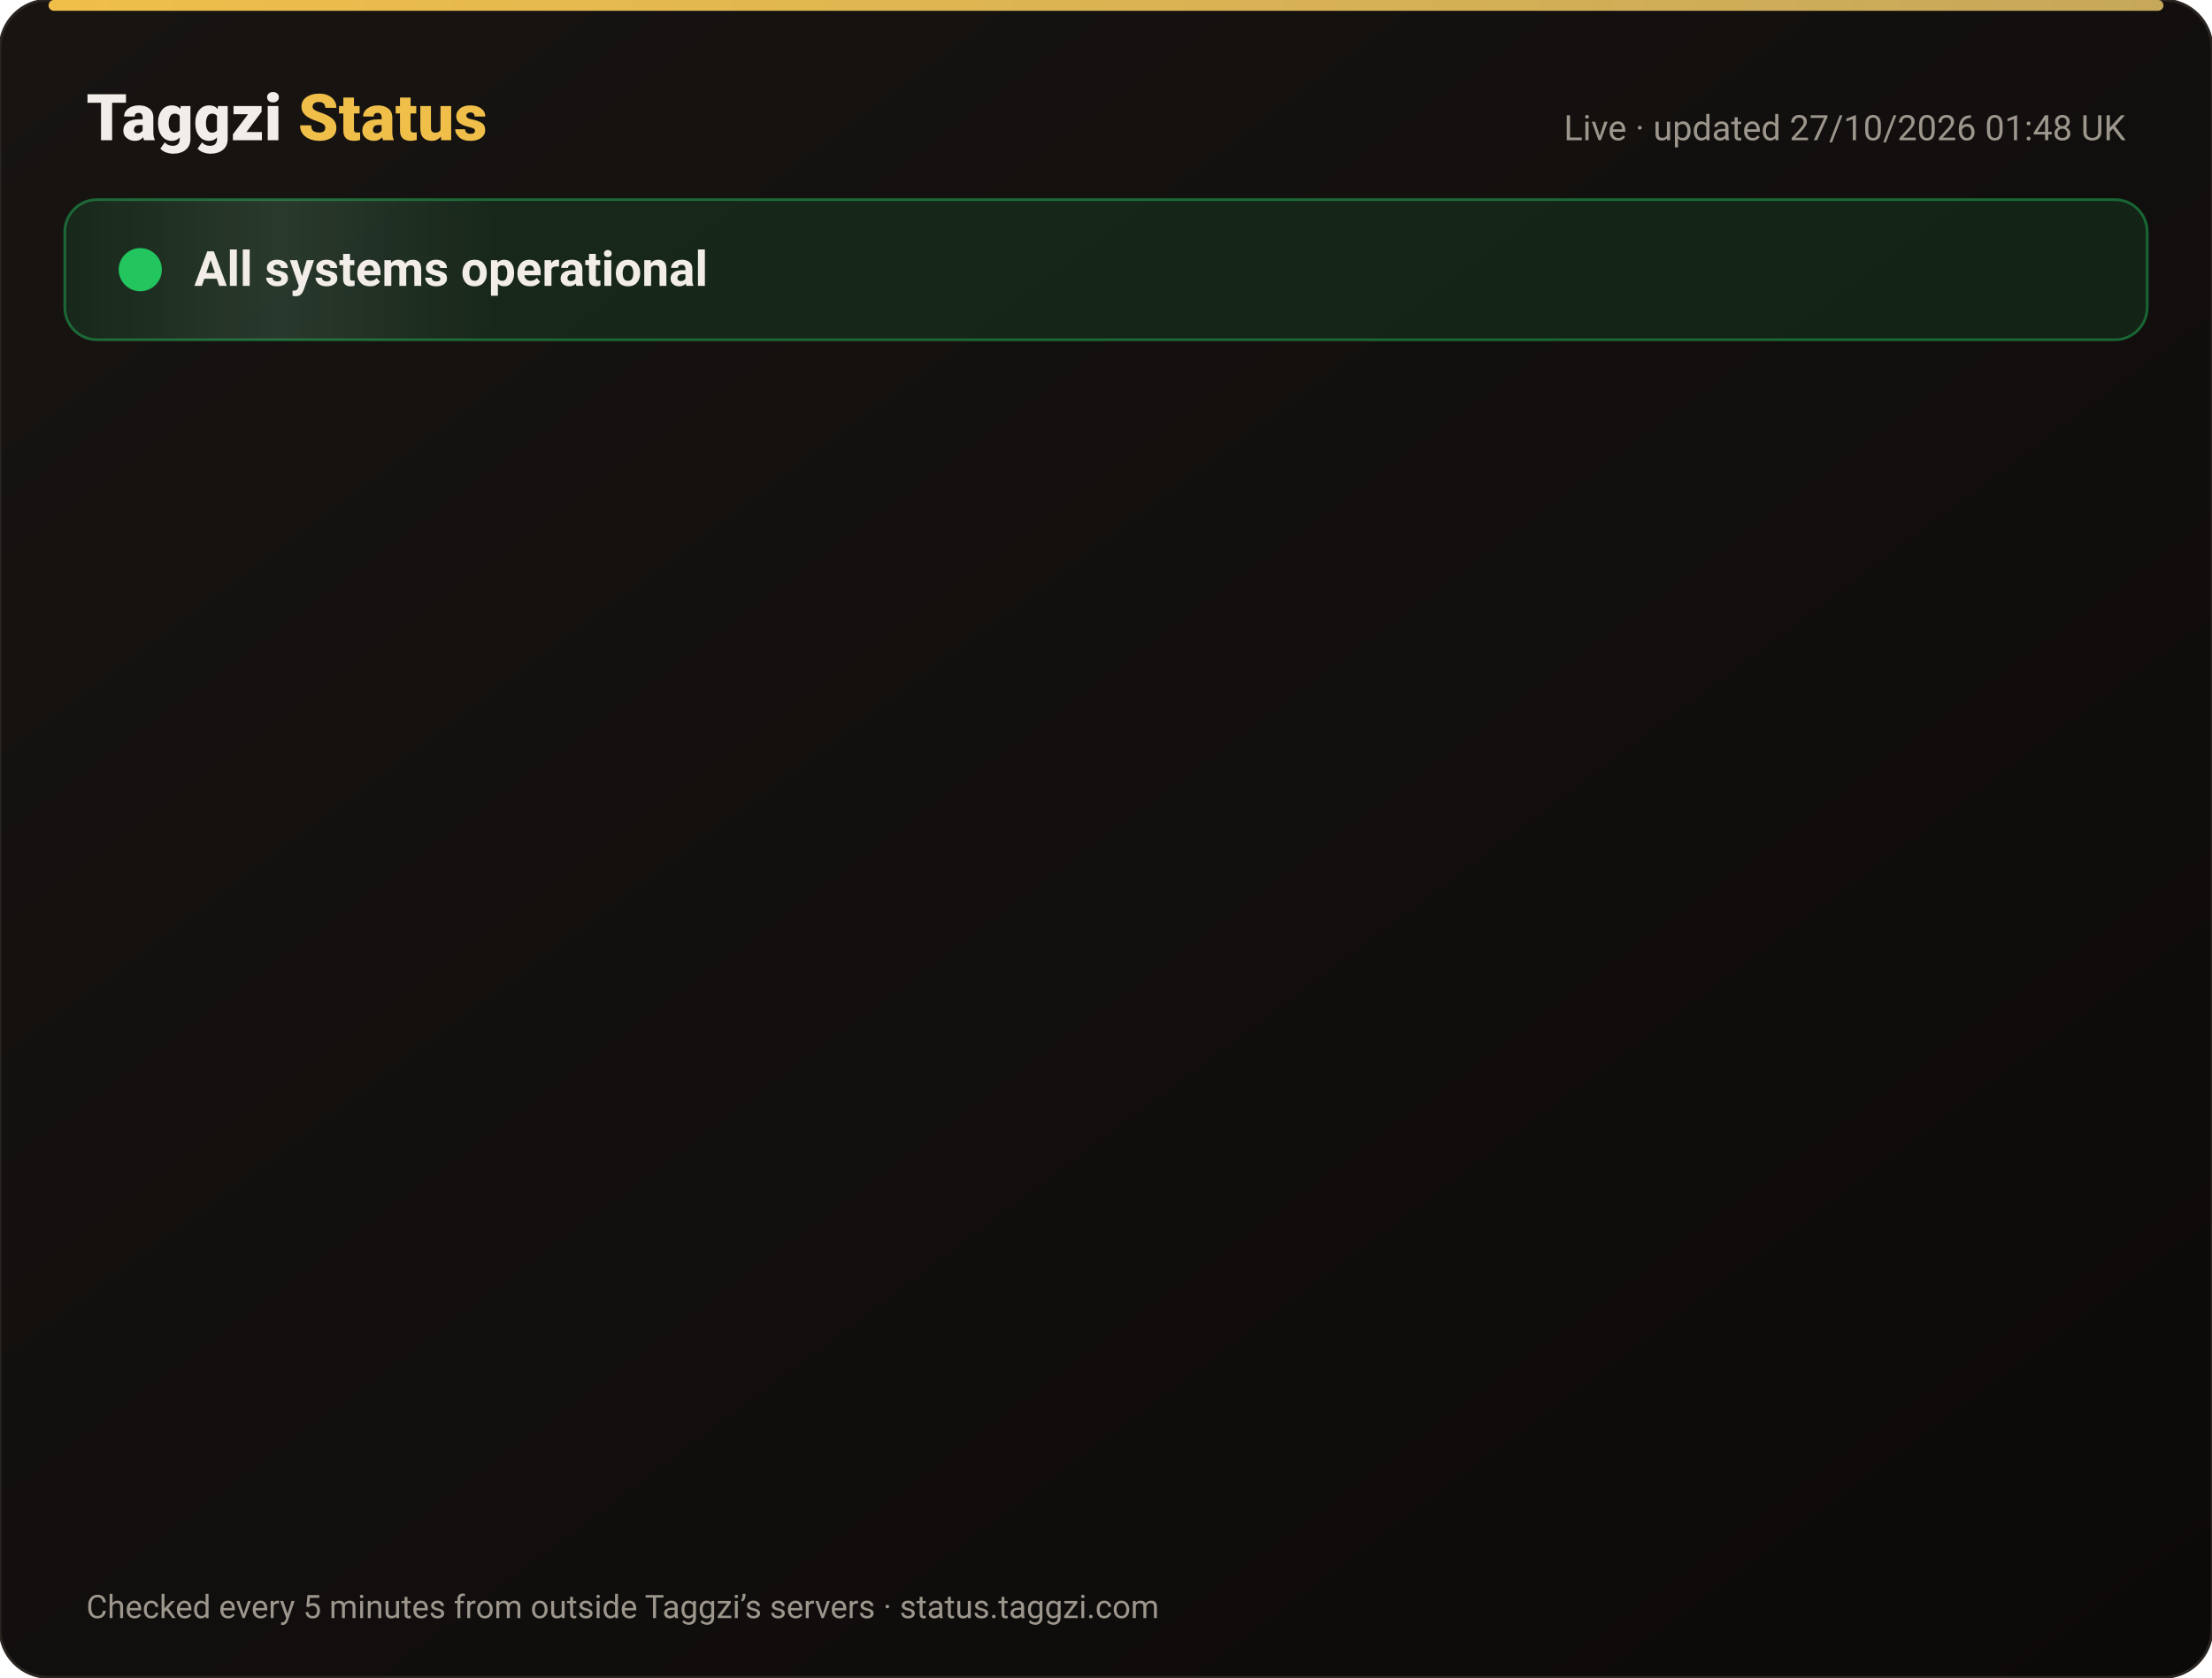
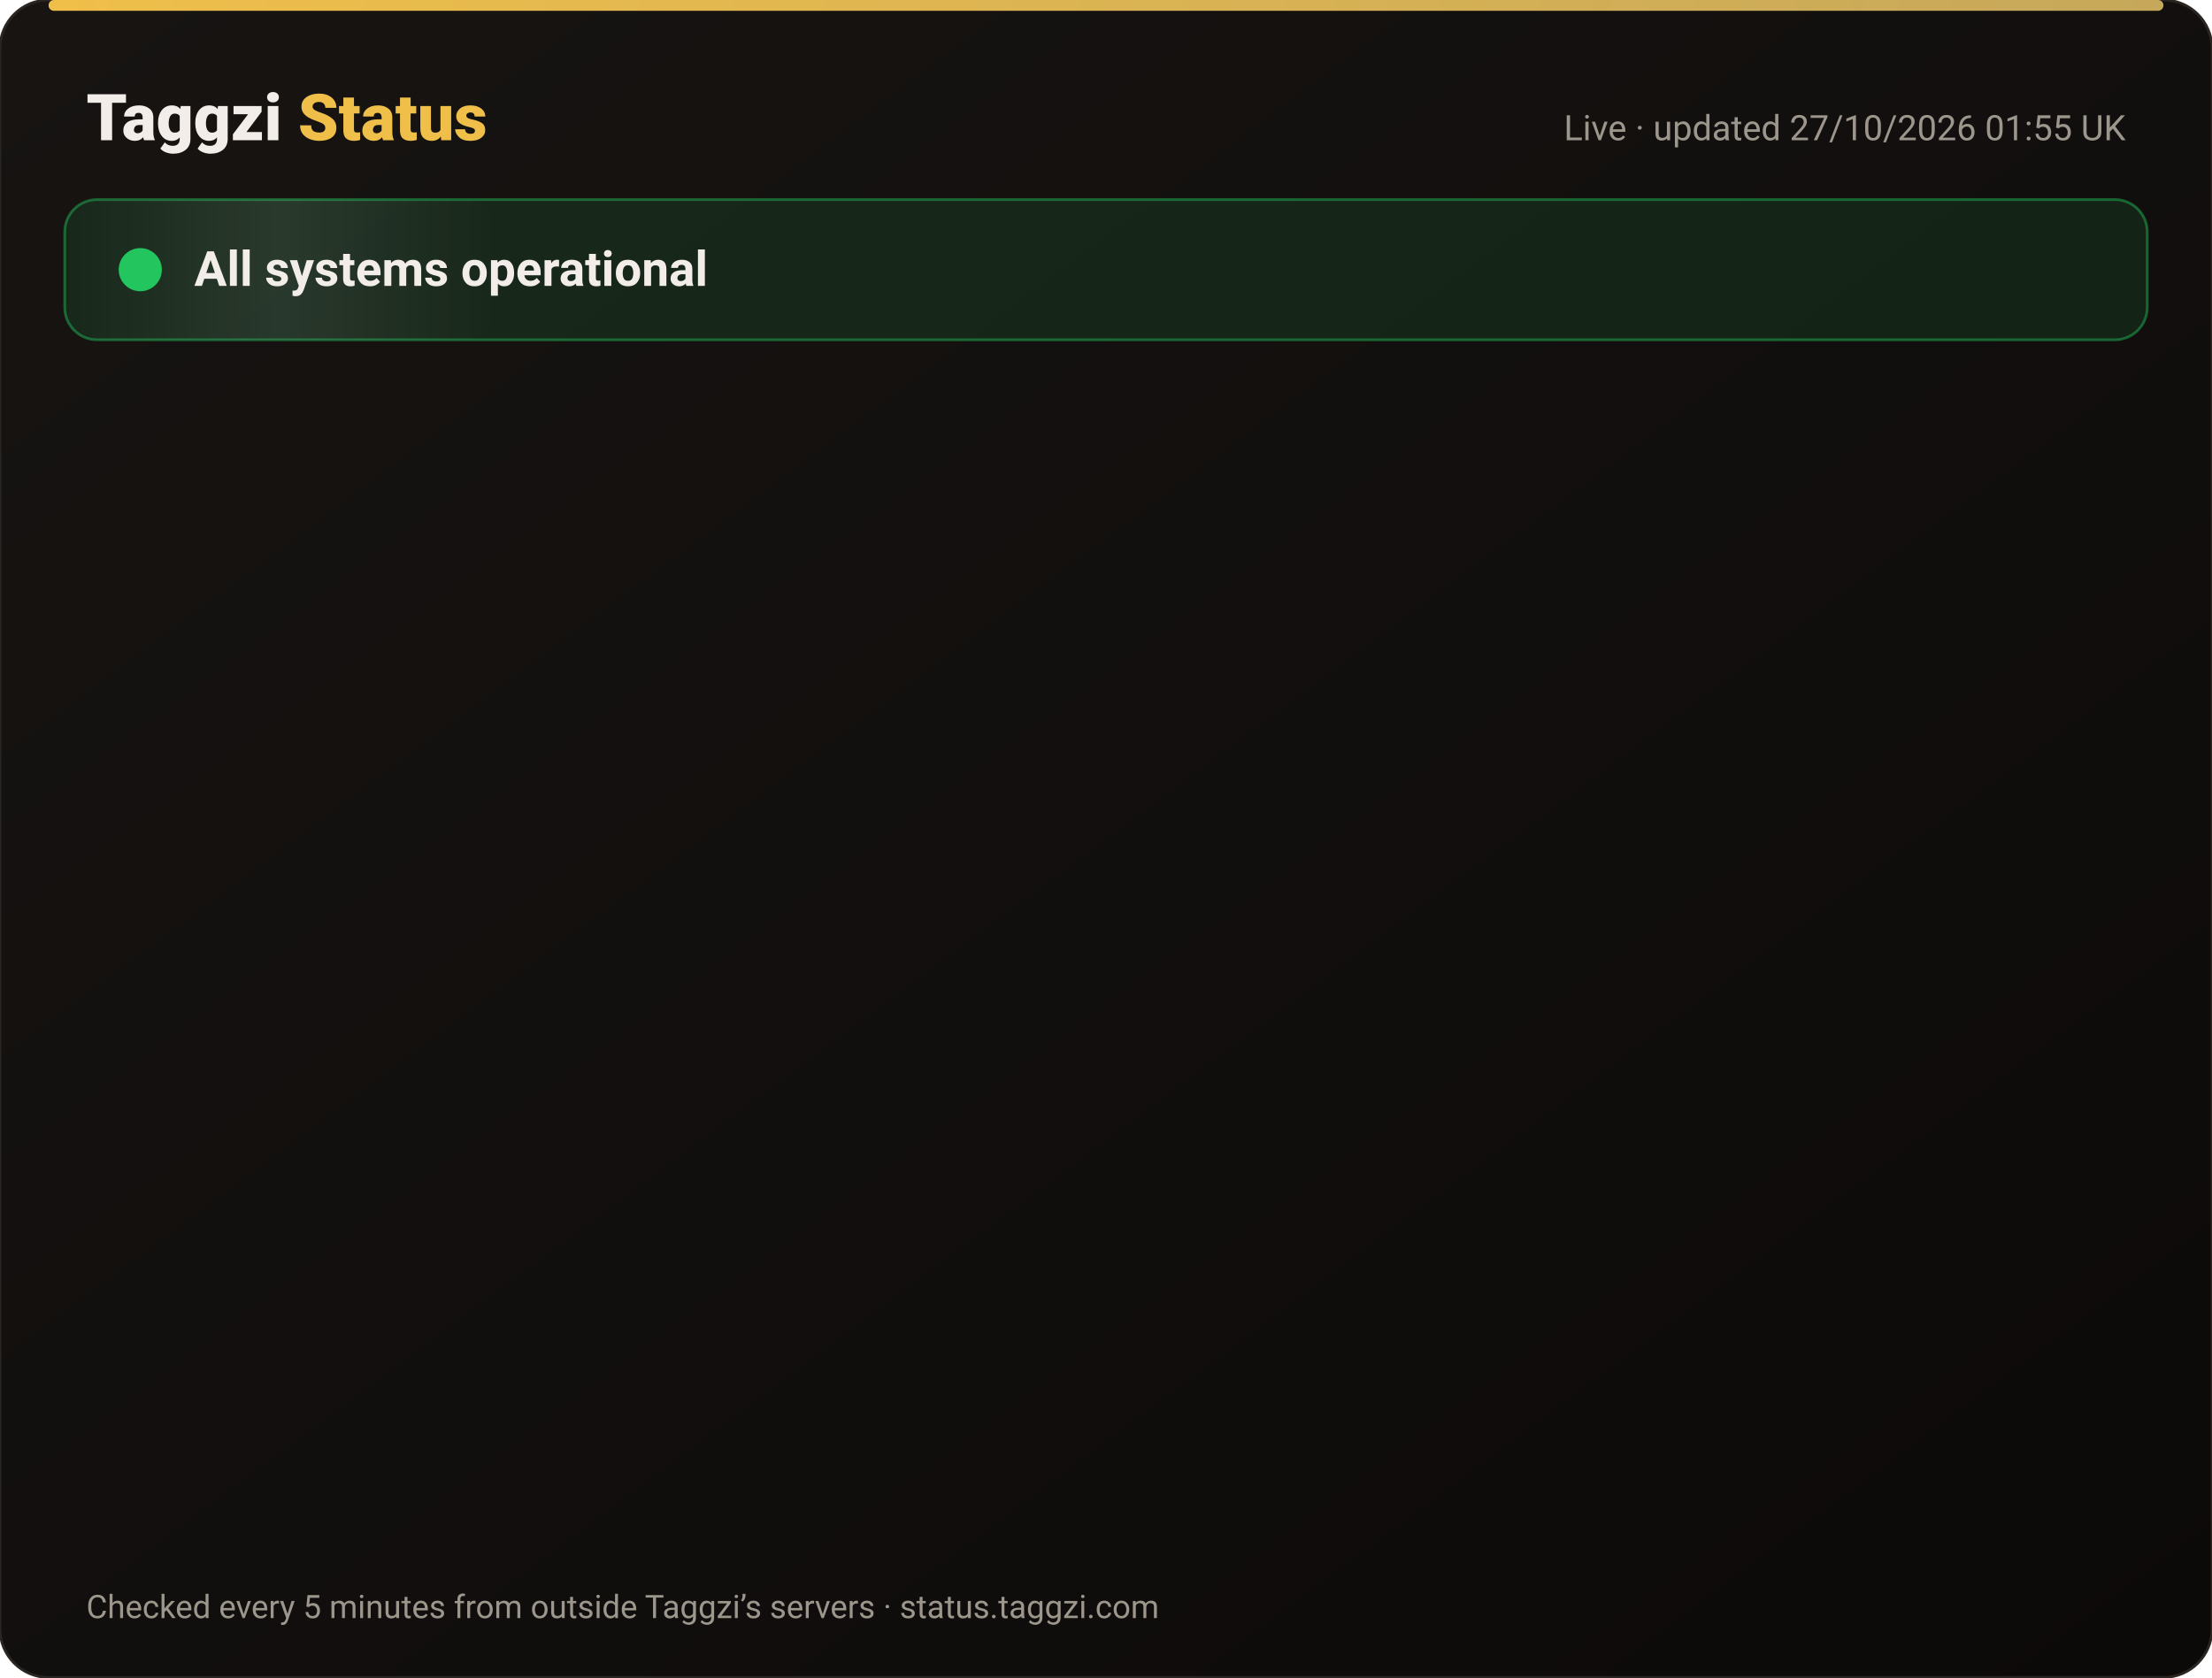
<svg xmlns="http://www.w3.org/2000/svg" width="820" height="622" viewBox="0 0 820 622" font-family="-apple-system,Segoe UI,Roboto,Helvetica,Arial,sans-serif">
  <defs>
    <linearGradient id="bg" x1="0" y1="0" x2="1" y2="1">
      <stop offset="0" stop-color="#171412" />
      <stop offset="1" stop-color="#0C0A09" />
    </linearGradient>
    <linearGradient id="gold" x1="0" x2="1">
      <stop offset="0" stop-color="#F0BF4A" />
      <stop offset="1" stop-color="#c6a85b" />
    </linearGradient>
    <linearGradient id="shine" x1="0" x2="1">
      <stop offset="0" stop-color="#fff" stop-opacity="0" />
      <stop offset=".5" stop-color="#fff" stop-opacity=".08" />
      <stop offset="1" stop-color="#fff" stop-opacity="0" />
    </linearGradient>
  </defs>
  <rect width="820" height="622" rx="18" fill="url(#bg)" stroke="#2a2521" />
  <rect x="18" y="0" width="784" height="4" rx="2" fill="url(#gold)" />
  <text x="32" y="52" font-size="24" font-weight="800" fill="#F2EDE8">Taggzi <tspan fill="#F0BF4A">Status</tspan>
  </text>
-   <text x="788" y="52" font-size="13" fill="#9C968C" text-anchor="end">Live · updated 27/10/2026 01:48 UK</text>
+   <text x="788" y="52" font-size="13" fill="#9C968C" text-anchor="end">Live · updated 27/10/2026 01:55 UK</text>
  <rect x="24" y="74" width="772" height="52" rx="12" fill="#22c55e" fill-opacity=".12" stroke="#22c55e" stroke-opacity=".45" />
  <rect x="24" y="74" width="160" height="52" rx="12" fill="url(#shine)">
    <animate attributeName="x" from="-160" to="820" dur="4s" repeatCount="indefinite" />
  </rect>
  <circle cx="52" cy="100" r="7" fill="#22c55e" />
  <circle cx="52" cy="100" r="7" fill="none" stroke="#22c55e" stroke-width="2">
    <animate attributeName="r" values="7;15;7" dur="2s" repeatCount="indefinite" />
    <animate attributeName="opacity" values=".9;0;.9" dur="2s" repeatCount="indefinite" />
  </circle>
  <text x="72" y="106" font-size="18" font-weight="700" fill="#F2EDE8">All systems operational</text>
  <g opacity="0">
    <animate attributeName="opacity" from="0" to="1" begin="0.00s" dur=".6s" fill="freeze" />
    <line x1="32" y1="188" x2="788" y2="188" stroke="#2a2521" />
    <circle cx="44" cy="166" r="6" fill="#22c55e">
      <animate attributeName="opacity" values="1;.45;1" dur="2.4s" begin="0.00s" repeatCount="indefinite" />
    </circle>
    <text x="62" y="171" font-size="15" font-weight="650" fill="#F2EDE8">Website</text>
    <text x="630" y="171" font-size="13" fill="#9C968C" text-anchor="end">99.97% uptime</text>
    <rect x="648" y="154" width="140" height="24" rx="12" fill="#22c55e" fill-opacity=".14" stroke="#22c55e" stroke-opacity=".5" />
    <text x="718" y="171" font-size="12" font-weight="700" fill="#22c55e" text-anchor="middle">Operational</text>
  </g>
  <g opacity="0">
    <animate attributeName="opacity" from="0" to="1" begin="0.15s" dur=".6s" fill="freeze" />
    <line x1="32" y1="234" x2="788" y2="234" stroke="#2a2521" />
    <circle cx="44" cy="212" r="6" fill="#22c55e">
      <animate attributeName="opacity" values="1;.45;1" dur="2.4s" begin="0.15s" repeatCount="indefinite" />
    </circle>
    <text x="62" y="217" font-size="15" font-weight="650" fill="#F2EDE8">Tag scans</text>
    <text x="630" y="217" font-size="13" fill="#9C968C" text-anchor="end">99.97% uptime</text>
    <rect x="648" y="200" width="140" height="24" rx="12" fill="#22c55e" fill-opacity=".14" stroke="#22c55e" stroke-opacity=".5" />
    <text x="718" y="217" font-size="12" font-weight="700" fill="#22c55e" text-anchor="middle">Operational</text>
  </g>
  <g opacity="0">
    <animate attributeName="opacity" from="0" to="1" begin="0.30s" dur=".6s" fill="freeze" />
    <line x1="32" y1="280" x2="788" y2="280" stroke="#2a2521" />
    <circle cx="44" cy="258" r="6" fill="#22c55e">
      <animate attributeName="opacity" values="1;.45;1" dur="2.4s" begin="0.30s" repeatCount="indefinite" />
    </circle>
    <text x="62" y="263" font-size="15" font-weight="650" fill="#F2EDE8">Manual tag lookup</text>
    <text x="630" y="263" font-size="13" fill="#9C968C" text-anchor="end">99.97% uptime</text>
    <rect x="648" y="246" width="140" height="24" rx="12" fill="#22c55e" fill-opacity=".14" stroke="#22c55e" stroke-opacity=".5" />
    <text x="718" y="263" font-size="12" font-weight="700" fill="#22c55e" text-anchor="middle">Operational</text>
  </g>
  <g opacity="0">
    <animate attributeName="opacity" from="0" to="1" begin="0.45s" dur=".6s" fill="freeze" />
    <line x1="32" y1="326" x2="788" y2="326" stroke="#2a2521" />
    <circle cx="44" cy="304" r="6" fill="#22c55e">
      <animate attributeName="opacity" values="1;.45;1" dur="2.4s" begin="0.45s" repeatCount="indefinite" />
    </circle>
    <text x="62" y="309" font-size="15" font-weight="650" fill="#F2EDE8">App &amp; login</text>
    <text x="630" y="309" font-size="13" fill="#9C968C" text-anchor="end">99.97% uptime</text>
    <rect x="648" y="292" width="140" height="24" rx="12" fill="#22c55e" fill-opacity=".14" stroke="#22c55e" stroke-opacity=".5" />
    <text x="718" y="309" font-size="12" font-weight="700" fill="#22c55e" text-anchor="middle">Operational</text>
  </g>
  <g opacity="0">
    <animate attributeName="opacity" from="0" to="1" begin="0.60s" dur=".6s" fill="freeze" />
    <line x1="32" y1="372" x2="788" y2="372" stroke="#2a2521" />
    <circle cx="44" cy="350" r="6" fill="#22c55e">
      <animate attributeName="opacity" values="1;.45;1" dur="2.4s" begin="0.60s" repeatCount="indefinite" />
    </circle>
    <text x="62" y="355" font-size="15" font-weight="650" fill="#F2EDE8">Community alerts</text>
    <text x="630" y="355" font-size="13" fill="#9C968C" text-anchor="end">99.97% uptime</text>
    <rect x="648" y="338" width="140" height="24" rx="12" fill="#22c55e" fill-opacity=".14" stroke="#22c55e" stroke-opacity=".5" />
    <text x="718" y="355" font-size="12" font-weight="700" fill="#22c55e" text-anchor="middle">Operational</text>
  </g>
  <g opacity="0">
    <animate attributeName="opacity" from="0" to="1" begin="0.75s" dur=".6s" fill="freeze" />
    <line x1="32" y1="418" x2="788" y2="418" stroke="#2a2521" />
    <circle cx="44" cy="396" r="6" fill="#22c55e">
      <animate attributeName="opacity" values="1;.45;1" dur="2.4s" begin="0.75s" repeatCount="indefinite" />
    </circle>
    <text x="62" y="401" font-size="15" font-weight="650" fill="#F2EDE8">Private calling</text>
    <text x="630" y="401" font-size="13" fill="#9C968C" text-anchor="end">99.97% uptime</text>
    <rect x="648" y="384" width="140" height="24" rx="12" fill="#22c55e" fill-opacity=".14" stroke="#22c55e" stroke-opacity=".5" />
    <text x="718" y="401" font-size="12" font-weight="700" fill="#22c55e" text-anchor="middle">Operational</text>
  </g>
  <g opacity="0">
    <animate attributeName="opacity" from="0" to="1" begin="0.90s" dur=".6s" fill="freeze" />
    <line x1="32" y1="464" x2="788" y2="464" stroke="#2a2521" />
    <circle cx="44" cy="442" r="6" fill="#22c55e">
      <animate attributeName="opacity" values="1;.45;1" dur="2.4s" begin="0.90s" repeatCount="indefinite" />
    </circle>
    <text x="62" y="447" font-size="15" font-weight="650" fill="#F2EDE8">Payments</text>
    <text x="630" y="447" font-size="13" fill="#9C968C" text-anchor="end">99.96% uptime</text>
    <rect x="648" y="430" width="140" height="24" rx="12" fill="#22c55e" fill-opacity=".14" stroke="#22c55e" stroke-opacity=".5" />
    <text x="718" y="447" font-size="12" font-weight="700" fill="#22c55e" text-anchor="middle">Operational</text>
  </g>
  <g opacity="0">
    <animate attributeName="opacity" from="0" to="1" begin="1.05s" dur=".6s" fill="freeze" />
    <line x1="32" y1="510" x2="788" y2="510" stroke="#2a2521" />
    <circle cx="44" cy="488" r="6" fill="#22c55e">
      <animate attributeName="opacity" values="1;.45;1" dur="2.4s" begin="1.05s" repeatCount="indefinite" />
    </circle>
    <text x="62" y="493" font-size="15" font-weight="650" fill="#F2EDE8">Email &amp; support</text>
    <text x="630" y="493" font-size="13" fill="#9C968C" text-anchor="end">99.97% uptime</text>
    <rect x="648" y="476" width="140" height="24" rx="12" fill="#22c55e" fill-opacity=".14" stroke="#22c55e" stroke-opacity=".5" />
    <text x="718" y="493" font-size="12" font-weight="700" fill="#22c55e" text-anchor="middle">Operational</text>
  </g>
  <g opacity="0">
    <animate attributeName="opacity" from="0" to="1" begin="1.20s" dur=".6s" fill="freeze" />
    <line x1="32" y1="556" x2="788" y2="556" stroke="#2a2521" />
    <circle cx="44" cy="534" r="6" fill="#22c55e">
      <animate attributeName="opacity" values="1;.45;1" dur="2.4s" begin="1.20s" repeatCount="indefinite" />
    </circle>
    <text x="62" y="539" font-size="15" font-weight="650" fill="#F2EDE8">Secure connection (SSL)</text>
    <text x="630" y="539" font-size="13" fill="#9C968C" text-anchor="end">100.00% uptime</text>
    <rect x="648" y="522" width="140" height="24" rx="12" fill="#22c55e" fill-opacity=".14" stroke="#22c55e" stroke-opacity=".5" />
    <text x="718" y="539" font-size="12" font-weight="700" fill="#22c55e" text-anchor="middle">Operational</text>
  </g>
  <text x="32" y="600" font-size="12" fill="#9C968C">Checked every 5 minutes from outside Taggzi’s servers · status.taggzi.com</text>
</svg>
